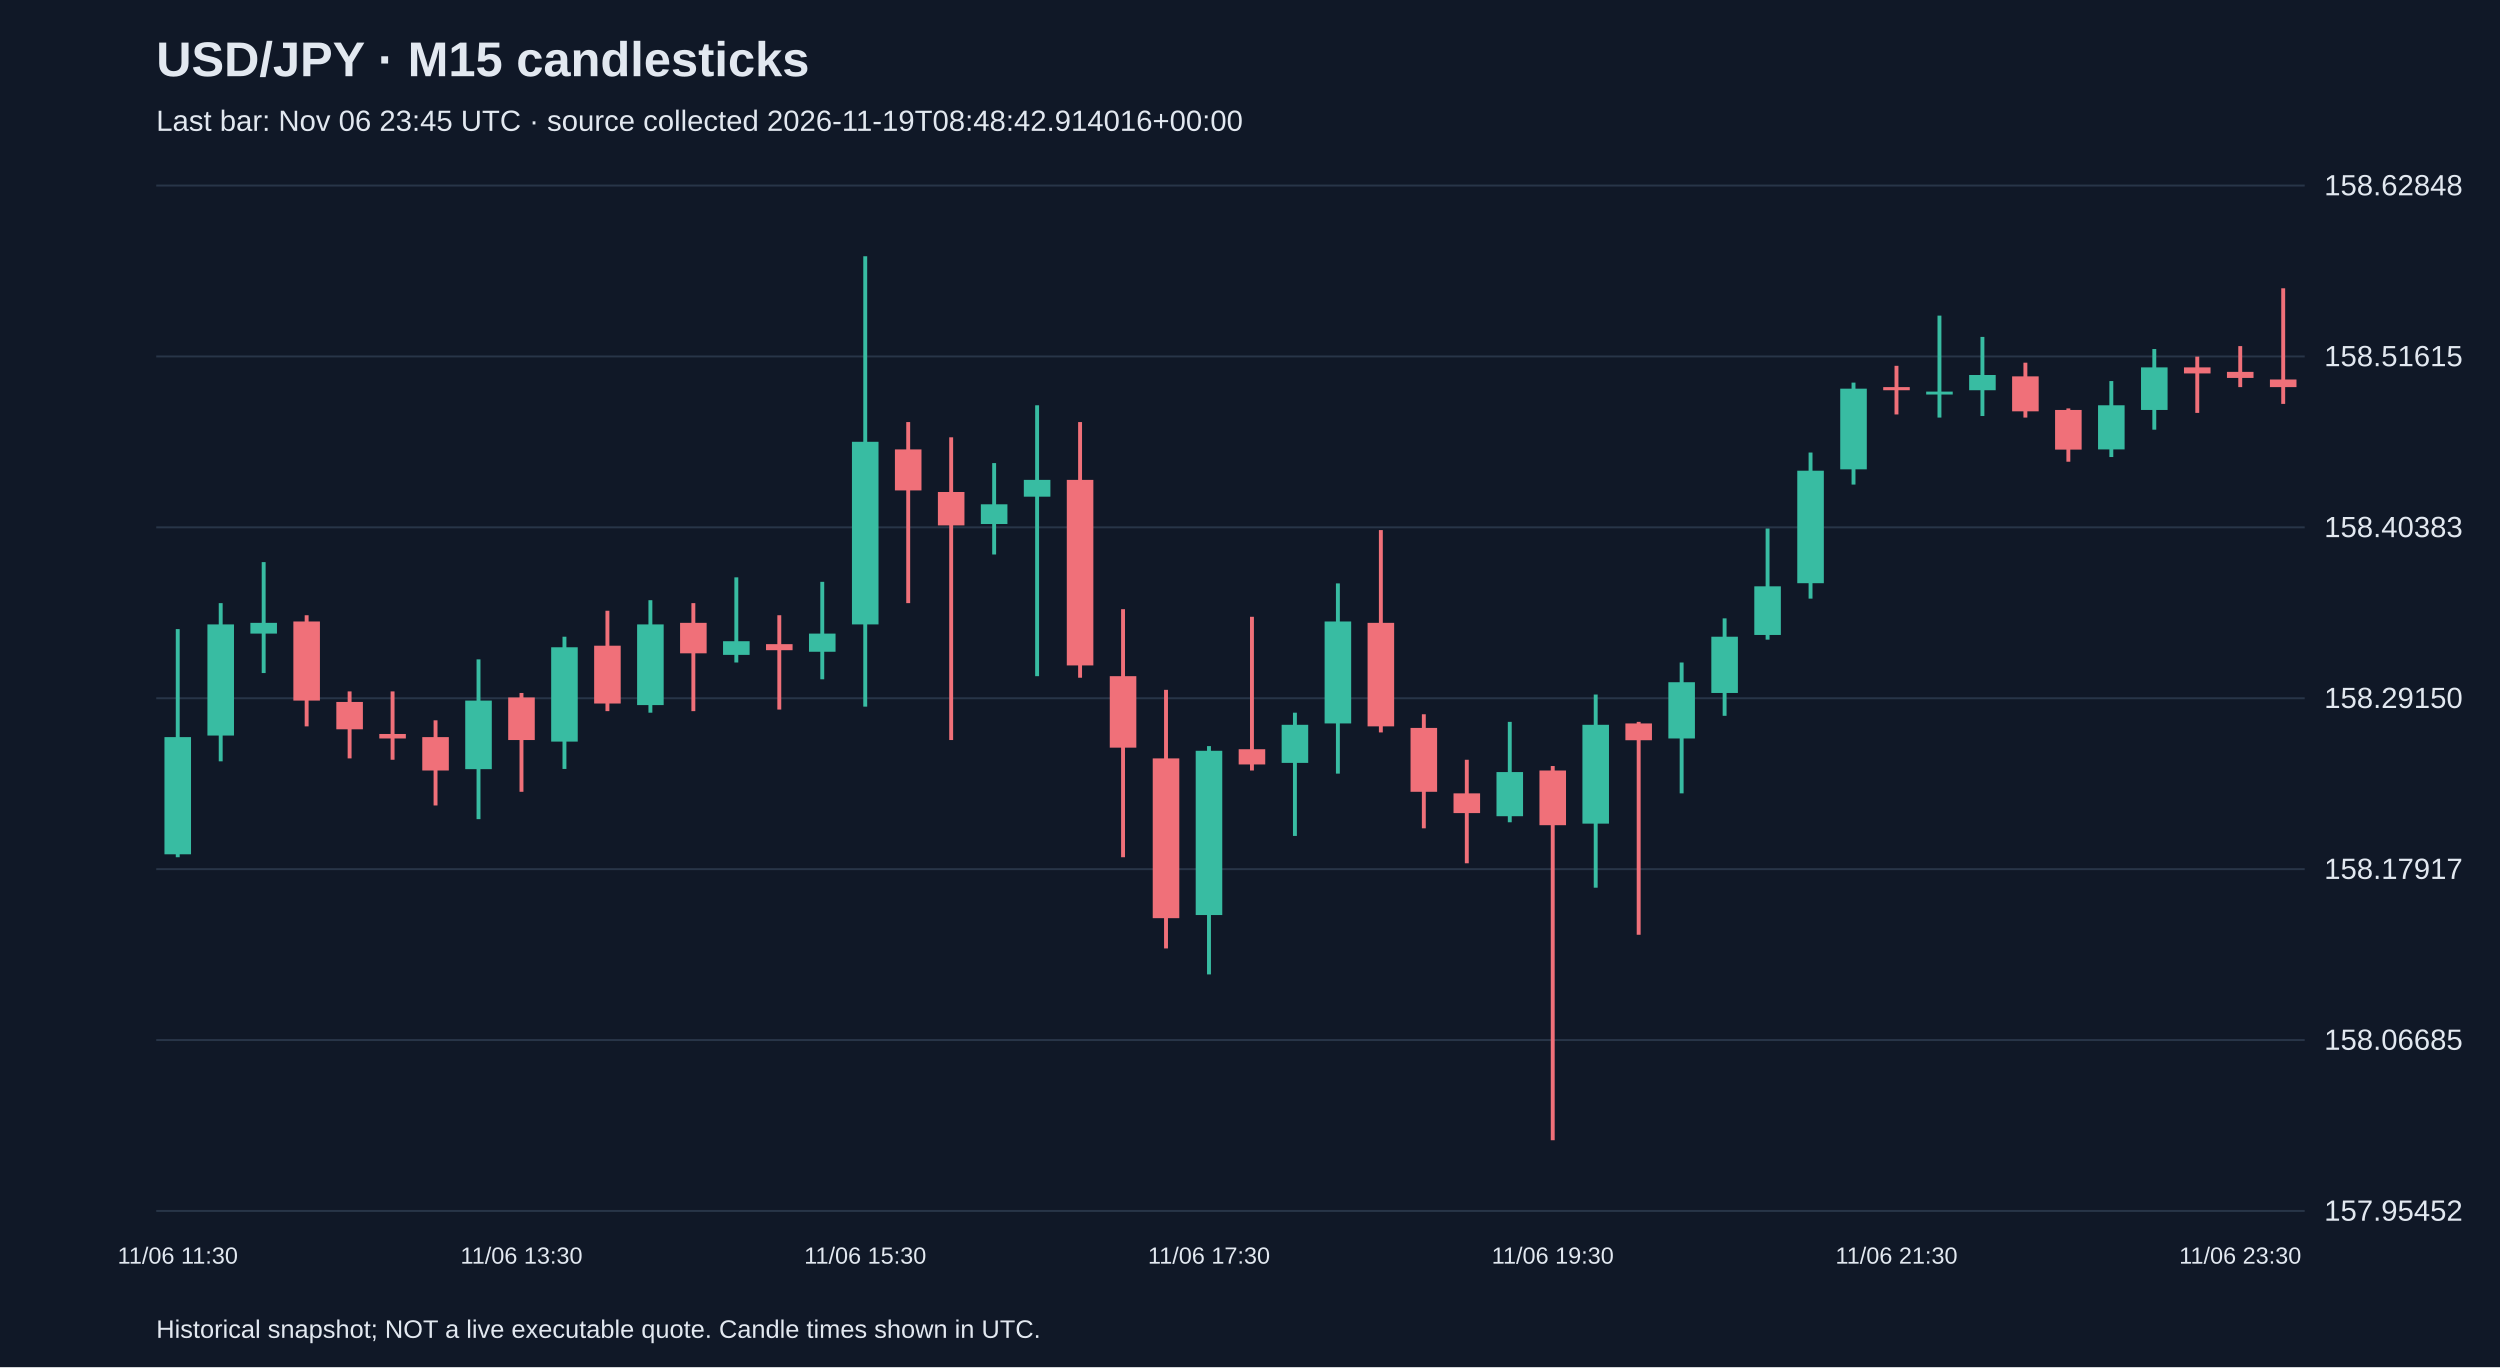
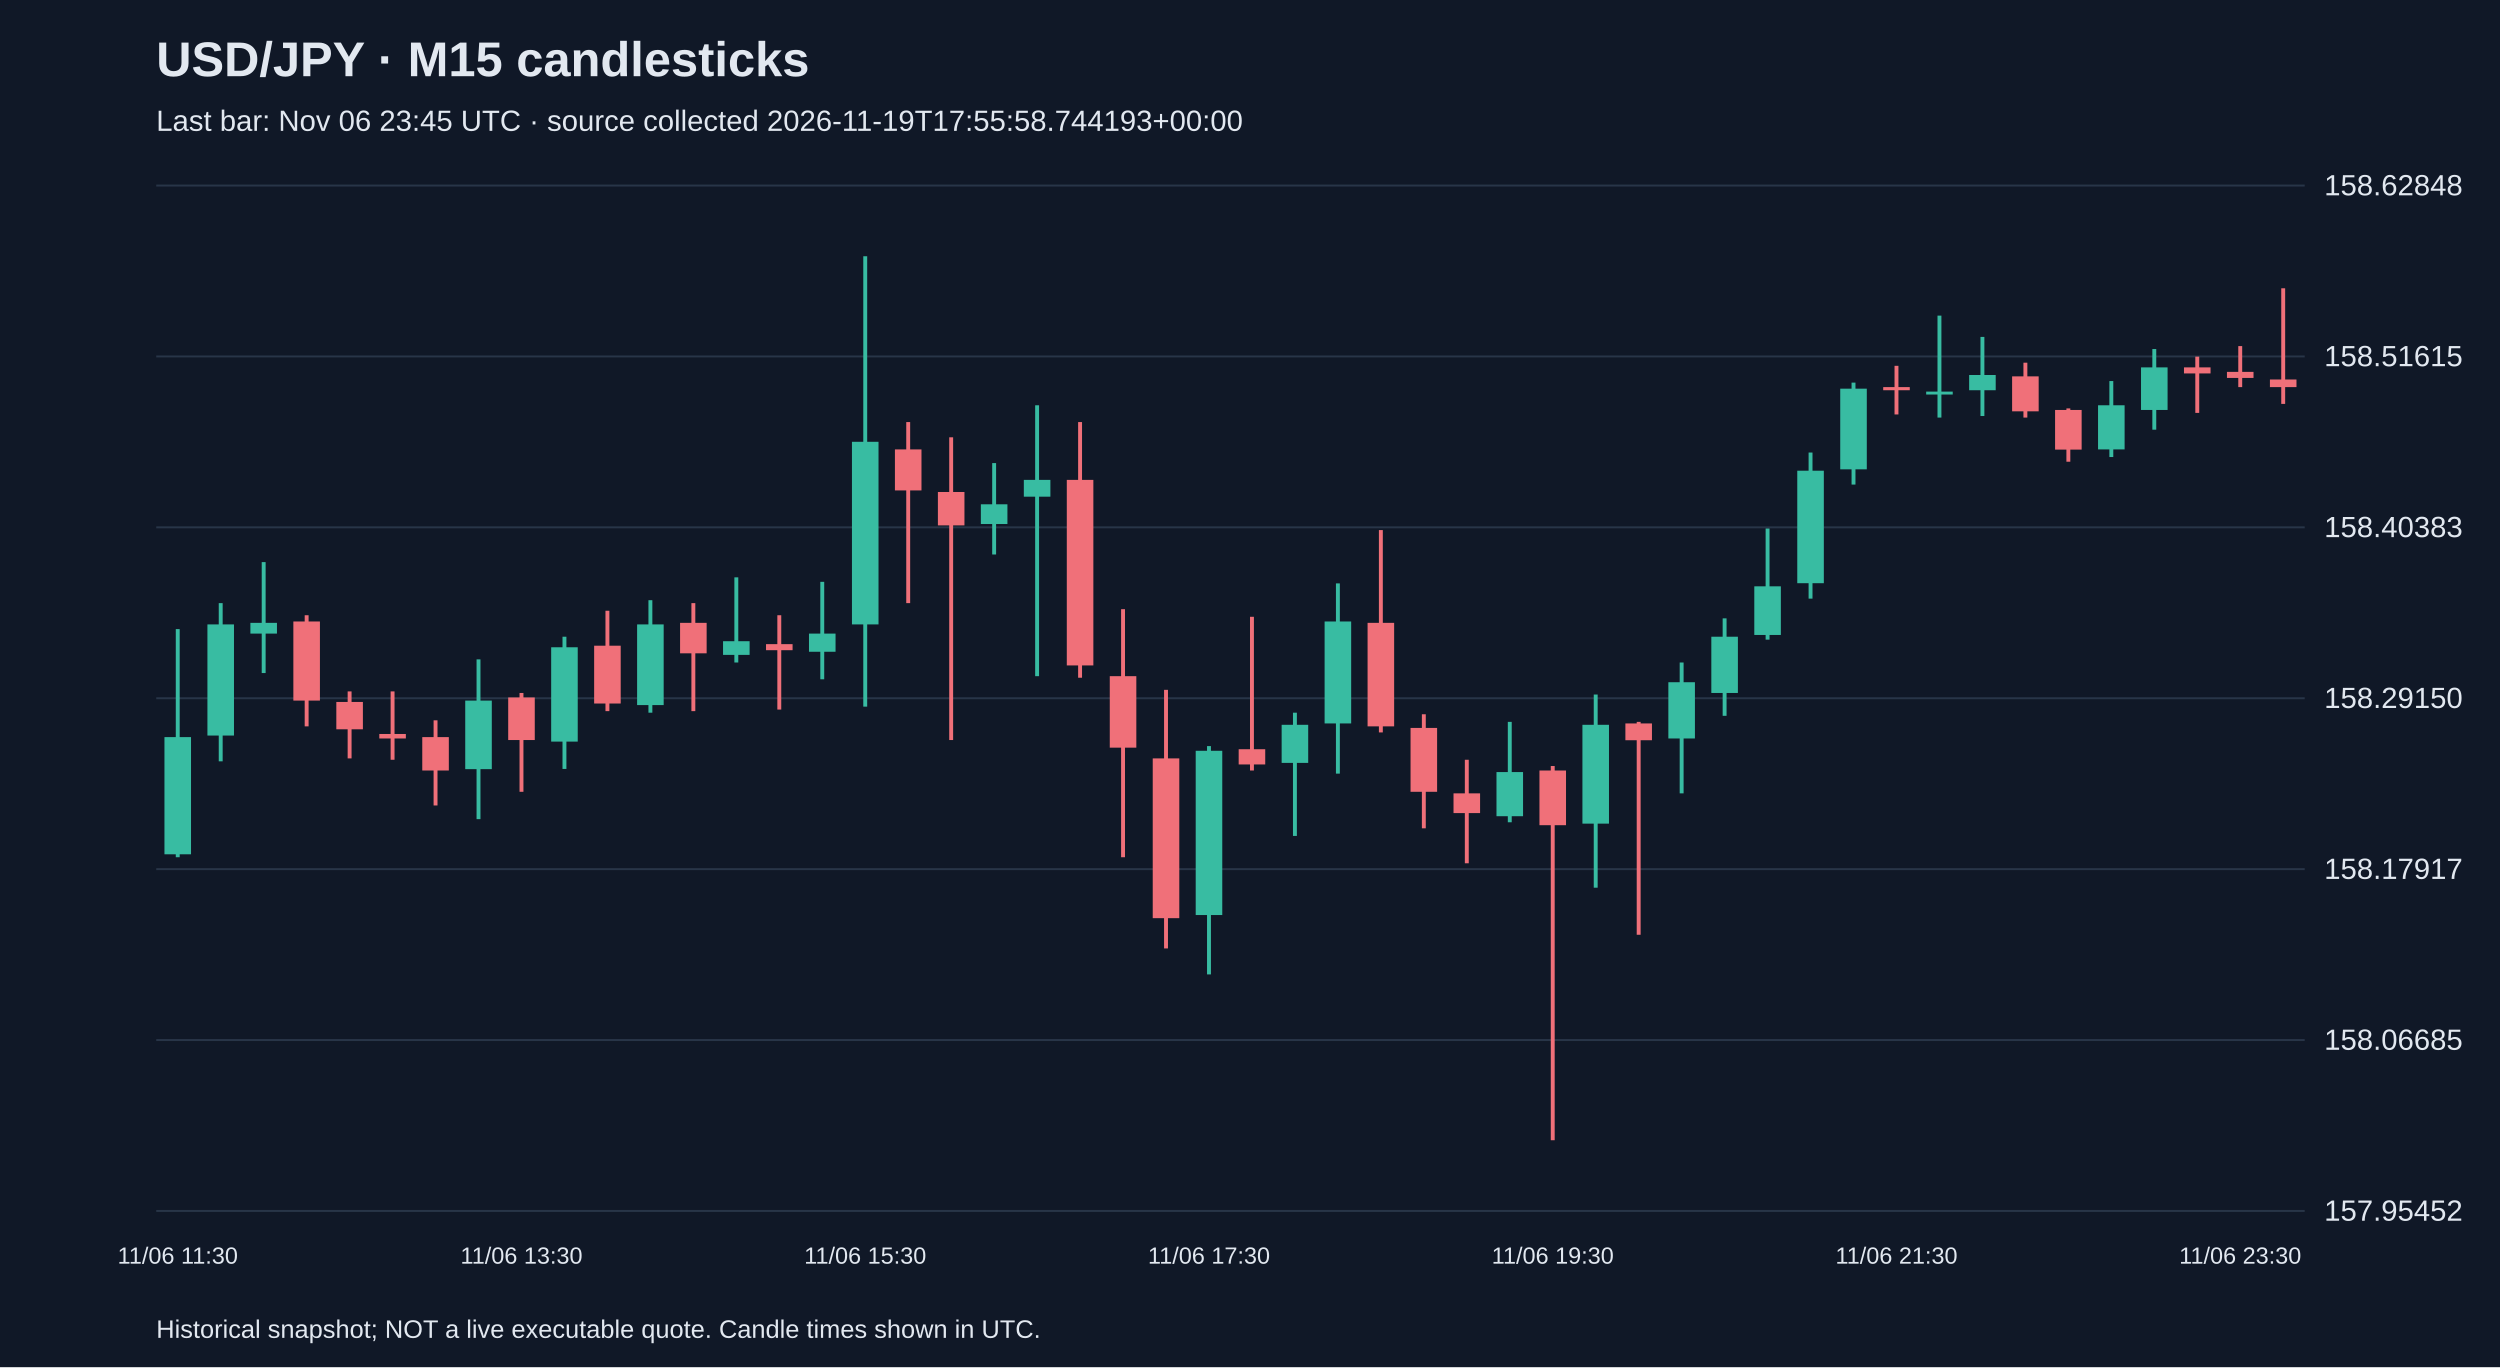
<svg xmlns="http://www.w3.org/2000/svg" viewBox="0 0 1280 700">
  <rect width="100%" height="100%" fill="#101827" />
  <style>text{font-family:Arial,sans-serif;fill:#e2e8f0}</style>
  <text x="80" y="39" font-size="25" font-weight="bold">USD/JPY · M15 candlesticks</text>
-   <text x="80" y="67" font-size="15" fill="#a6b1c5">Last bar: Nov 06 23:45 UTC · source collected 2026-11-19T08:48:42.914016+00:00</text>
+   <text x="80" y="67" font-size="15" fill="#a6b1c5">Last bar: Nov 06 23:45 UTC · source collected 2026-11-19T17:55:58.744193+00:00</text>
  <line x1="80" y1="620.0" x2="1180" y2="620.0" stroke="#283548" />
  <text x="1190" y="625.0" font-size="15">157.95452</text>
  <line x1="80" y1="532.5" x2="1180" y2="532.5" stroke="#283548" />
  <text x="1190" y="537.5" font-size="15">158.06685</text>
  <line x1="80" y1="445.0" x2="1180" y2="445.0" stroke="#283548" />
  <text x="1190" y="450.0" font-size="15">158.17917</text>
  <line x1="80" y1="357.5" x2="1180" y2="357.5" stroke="#283548" />
  <text x="1190" y="362.5" font-size="15">158.29150</text>
  <line x1="80" y1="270.0" x2="1180" y2="270.0" stroke="#283548" />
  <text x="1190" y="275.0" font-size="15">158.40383</text>
  <line x1="80" y1="182.5" x2="1180" y2="182.5" stroke="#283548" />
  <text x="1190" y="187.5" font-size="15">158.51615</text>
  <line x1="80" y1="95.0" x2="1180" y2="95.0" stroke="#283548" />
  <text x="1190" y="100.0" font-size="15">158.62848</text>
  <line x1="91.0" y1="322.1" x2="91.0" y2="438.9" stroke="#38bca2" stroke-width="2" />
  <rect x="84.2" y="377.4" width="13.6" height="60.0" fill="#38bca2" />
  <text x="91.0" y="647" text-anchor="middle" font-size="12">11/06 11:30</text>
  <line x1="113.0" y1="308.8" x2="113.0" y2="389.8" stroke="#38bca2" stroke-width="2" />
  <rect x="106.2" y="319.7" width="13.6" height="56.9" fill="#38bca2" />
  <line x1="135.0" y1="287.8" x2="135.0" y2="344.6" stroke="#38bca2" stroke-width="2" />
  <rect x="128.2" y="318.9" width="13.6" height="5.5" fill="#38bca2" />
  <line x1="157.0" y1="315.0" x2="157.0" y2="371.9" stroke="#f07079" stroke-width="2" />
  <rect x="150.2" y="318.2" width="13.6" height="40.5" fill="#f07079" />
  <line x1="179.0" y1="354.0" x2="179.0" y2="388.3" stroke="#f07079" stroke-width="2" />
  <rect x="172.2" y="359.4" width="13.6" height="14.0" fill="#f07079" />
  <line x1="201.0" y1="354.0" x2="201.0" y2="389.0" stroke="#f07079" stroke-width="2" />
  <rect x="194.2" y="375.8" width="13.6" height="2.3" fill="#f07079" />
  <line x1="223.0" y1="368.8" x2="223.0" y2="412.4" stroke="#f07079" stroke-width="2" />
  <rect x="216.2" y="377.4" width="13.6" height="17.1" fill="#f07079" />
  <line x1="245.0" y1="337.6" x2="245.0" y2="419.4" stroke="#38bca2" stroke-width="2" />
  <rect x="238.2" y="358.7" width="13.6" height="35.1" fill="#38bca2" />
  <line x1="267.0" y1="354.8" x2="267.0" y2="405.4" stroke="#f07079" stroke-width="2" />
  <rect x="260.2" y="357.1" width="13.6" height="21.8" fill="#f07079" />
  <text x="267.0" y="647" text-anchor="middle" font-size="12">11/06 13:30</text>
  <line x1="289.0" y1="326.0" x2="289.0" y2="393.7" stroke="#38bca2" stroke-width="2" />
  <rect x="282.2" y="331.4" width="13.6" height="48.3" fill="#38bca2" />
  <line x1="311.0" y1="312.7" x2="311.0" y2="364.1" stroke="#f07079" stroke-width="2" />
  <rect x="304.2" y="330.6" width="13.6" height="29.6" fill="#f07079" />
  <line x1="333.0" y1="307.3" x2="333.0" y2="364.9" stroke="#38bca2" stroke-width="2" />
  <rect x="326.2" y="319.7" width="13.6" height="41.3" fill="#38bca2" />
  <line x1="355.0" y1="308.8" x2="355.0" y2="364.1" stroke="#f07079" stroke-width="2" />
  <rect x="348.2" y="318.9" width="13.6" height="15.6" fill="#f07079" />
  <line x1="377.0" y1="295.6" x2="377.0" y2="339.2" stroke="#38bca2" stroke-width="2" />
  <rect x="370.2" y="328.3" width="13.6" height="7.0" fill="#38bca2" />
  <line x1="399.0" y1="315.0" x2="399.0" y2="363.3" stroke="#f07079" stroke-width="2" />
  <rect x="392.2" y="329.8" width="13.6" height="3.1" fill="#f07079" />
  <line x1="421.0" y1="297.9" x2="421.0" y2="347.8" stroke="#38bca2" stroke-width="2" />
  <rect x="414.2" y="324.4" width="13.6" height="9.3" fill="#38bca2" />
  <line x1="443.0" y1="131.2" x2="443.0" y2="361.8" stroke="#38bca2" stroke-width="2" />
  <rect x="436.2" y="226.2" width="13.6" height="93.5" fill="#38bca2" />
  <text x="443.0" y="647" text-anchor="middle" font-size="12">11/06 15:30</text>
  <line x1="465.0" y1="216.1" x2="465.0" y2="308.8" stroke="#f07079" stroke-width="2" />
  <rect x="458.2" y="230.1" width="13.6" height="21.0" fill="#f07079" />
  <line x1="487.0" y1="223.9" x2="487.0" y2="378.9" stroke="#f07079" stroke-width="2" />
  <rect x="480.2" y="251.9" width="13.6" height="17.1" fill="#f07079" />
  <line x1="509.0" y1="237.1" x2="509.0" y2="283.9" stroke="#38bca2" stroke-width="2" />
  <rect x="502.2" y="258.2" width="13.6" height="10.1" fill="#38bca2" />
  <line x1="531.0" y1="207.5" x2="531.0" y2="346.2" stroke="#38bca2" stroke-width="2" />
  <rect x="524.2" y="245.7" width="13.6" height="8.6" fill="#38bca2" />
  <line x1="553.0" y1="216.1" x2="553.0" y2="347.0" stroke="#f07079" stroke-width="2" />
  <rect x="546.2" y="245.7" width="13.6" height="95.0" fill="#f07079" />
  <line x1="575.0" y1="311.9" x2="575.0" y2="438.9" stroke="#f07079" stroke-width="2" />
  <rect x="568.2" y="346.2" width="13.6" height="36.6" fill="#f07079" />
  <line x1="597.0" y1="353.2" x2="597.0" y2="485.6" stroke="#f07079" stroke-width="2" />
  <rect x="590.2" y="388.3" width="13.6" height="81.8" fill="#f07079" />
  <line x1="619.0" y1="382.0" x2="619.0" y2="498.9" stroke="#38bca2" stroke-width="2" />
  <rect x="612.2" y="384.4" width="13.6" height="84.1" fill="#38bca2" />
  <text x="619.0" y="647" text-anchor="middle" font-size="12">11/06 17:30</text>
  <line x1="641.0" y1="315.8" x2="641.0" y2="394.5" stroke="#f07079" stroke-width="2" />
  <rect x="634.2" y="383.6" width="13.6" height="7.8" fill="#f07079" />
  <line x1="663.0" y1="364.9" x2="663.0" y2="428.0" stroke="#38bca2" stroke-width="2" />
  <rect x="656.2" y="371.1" width="13.6" height="19.5" fill="#38bca2" />
  <line x1="685.0" y1="298.7" x2="685.0" y2="396.1" stroke="#38bca2" stroke-width="2" />
  <rect x="678.2" y="318.2" width="13.6" height="52.2" fill="#38bca2" />
  <line x1="707.0" y1="271.4" x2="707.0" y2="375.0" stroke="#f07079" stroke-width="2" />
  <rect x="700.2" y="318.9" width="13.6" height="53.0" fill="#f07079" />
  <line x1="729.0" y1="365.7" x2="729.0" y2="424.1" stroke="#f07079" stroke-width="2" />
  <rect x="722.2" y="372.7" width="13.6" height="32.7" fill="#f07079" />
  <line x1="751.0" y1="389.0" x2="751.0" y2="442.0" stroke="#f07079" stroke-width="2" />
  <rect x="744.2" y="406.2" width="13.6" height="10.1" fill="#f07079" />
  <line x1="773.0" y1="369.6" x2="773.0" y2="421.0" stroke="#38bca2" stroke-width="2" />
  <rect x="766.2" y="395.3" width="13.6" height="22.6" fill="#38bca2" />
  <line x1="795.0" y1="392.2" x2="795.0" y2="583.8" stroke="#f07079" stroke-width="2" />
  <rect x="788.2" y="394.5" width="13.6" height="28.0" fill="#f07079" />
  <text x="795.0" y="647" text-anchor="middle" font-size="12">11/06 19:30</text>
  <line x1="817.0" y1="355.6" x2="817.0" y2="454.5" stroke="#38bca2" stroke-width="2" />
  <rect x="810.2" y="371.1" width="13.6" height="50.6" fill="#38bca2" />
  <line x1="839.0" y1="369.6" x2="839.0" y2="478.6" stroke="#f07079" stroke-width="2" />
  <rect x="832.2" y="370.4" width="13.6" height="8.6" fill="#f07079" />
  <line x1="861.0" y1="339.2" x2="861.0" y2="406.2" stroke="#38bca2" stroke-width="2" />
  <rect x="854.2" y="349.3" width="13.6" height="28.8" fill="#38bca2" />
  <line x1="883.0" y1="316.6" x2="883.0" y2="366.5" stroke="#38bca2" stroke-width="2" />
  <rect x="876.2" y="326.0" width="13.6" height="28.8" fill="#38bca2" />
  <line x1="905.0" y1="270.6" x2="905.0" y2="327.5" stroke="#38bca2" stroke-width="2" />
  <rect x="898.2" y="300.2" width="13.6" height="24.9" fill="#38bca2" />
  <line x1="927.0" y1="231.7" x2="927.0" y2="306.5" stroke="#38bca2" stroke-width="2" />
  <rect x="920.2" y="241.0" width="13.6" height="57.6" fill="#38bca2" />
  <line x1="949.0" y1="195.9" x2="949.0" y2="248.1" stroke="#38bca2" stroke-width="2" />
  <rect x="942.2" y="199.0" width="13.6" height="41.3" fill="#38bca2" />
  <line x1="971.0" y1="187.3" x2="971.0" y2="212.2" stroke="#f07079" stroke-width="2" />
  <rect x="964.2" y="198.2" width="13.6" height="1.6" fill="#f07079" />
  <text x="971.0" y="647" text-anchor="middle" font-size="12">11/06 21:30</text>
  <line x1="993.0" y1="161.6" x2="993.0" y2="213.8" stroke="#38bca2" stroke-width="2" />
  <rect x="986.2" y="200.5" width="13.6" height="1.5" fill="#38bca2" />
  <line x1="1015.0" y1="172.5" x2="1015.0" y2="213.0" stroke="#38bca2" stroke-width="2" />
  <rect x="1008.2" y="192.0" width="13.6" height="7.8" fill="#38bca2" />
  <line x1="1037.0" y1="185.7" x2="1037.0" y2="213.8" stroke="#f07079" stroke-width="2" />
  <rect x="1030.2" y="192.7" width="13.6" height="17.9" fill="#f07079" />
  <line x1="1059.0" y1="209.1" x2="1059.0" y2="236.4" stroke="#f07079" stroke-width="2" />
  <rect x="1052.2" y="209.9" width="13.6" height="20.3" fill="#f07079" />
  <line x1="1081.0" y1="195.1" x2="1081.0" y2="234.0" stroke="#38bca2" stroke-width="2" />
  <rect x="1074.2" y="207.5" width="13.6" height="22.6" fill="#38bca2" />
  <line x1="1103.0" y1="178.7" x2="1103.0" y2="220.0" stroke="#38bca2" stroke-width="2" />
  <rect x="1096.2" y="188.1" width="13.6" height="21.8" fill="#38bca2" />
  <line x1="1125.0" y1="182.6" x2="1125.0" y2="211.4" stroke="#f07079" stroke-width="2" />
  <rect x="1118.2" y="188.1" width="13.6" height="3.1" fill="#f07079" />
  <line x1="1147.0" y1="177.2" x2="1147.0" y2="198.2" stroke="#f07079" stroke-width="2" />
  <rect x="1140.2" y="190.4" width="13.6" height="3.1" fill="#f07079" />
  <text x="1147.0" y="647" text-anchor="middle" font-size="12">11/06 23:30</text>
  <line x1="1169.0" y1="147.6" x2="1169.0" y2="206.8" stroke="#f07079" stroke-width="2" />
  <rect x="1162.2" y="194.3" width="13.6" height="3.9" fill="#f07079" />
  <text x="80" y="685" font-size="13">Historical snapshot; NOT a live executable quote. Candle times shown in UTC.</text>
</svg>
